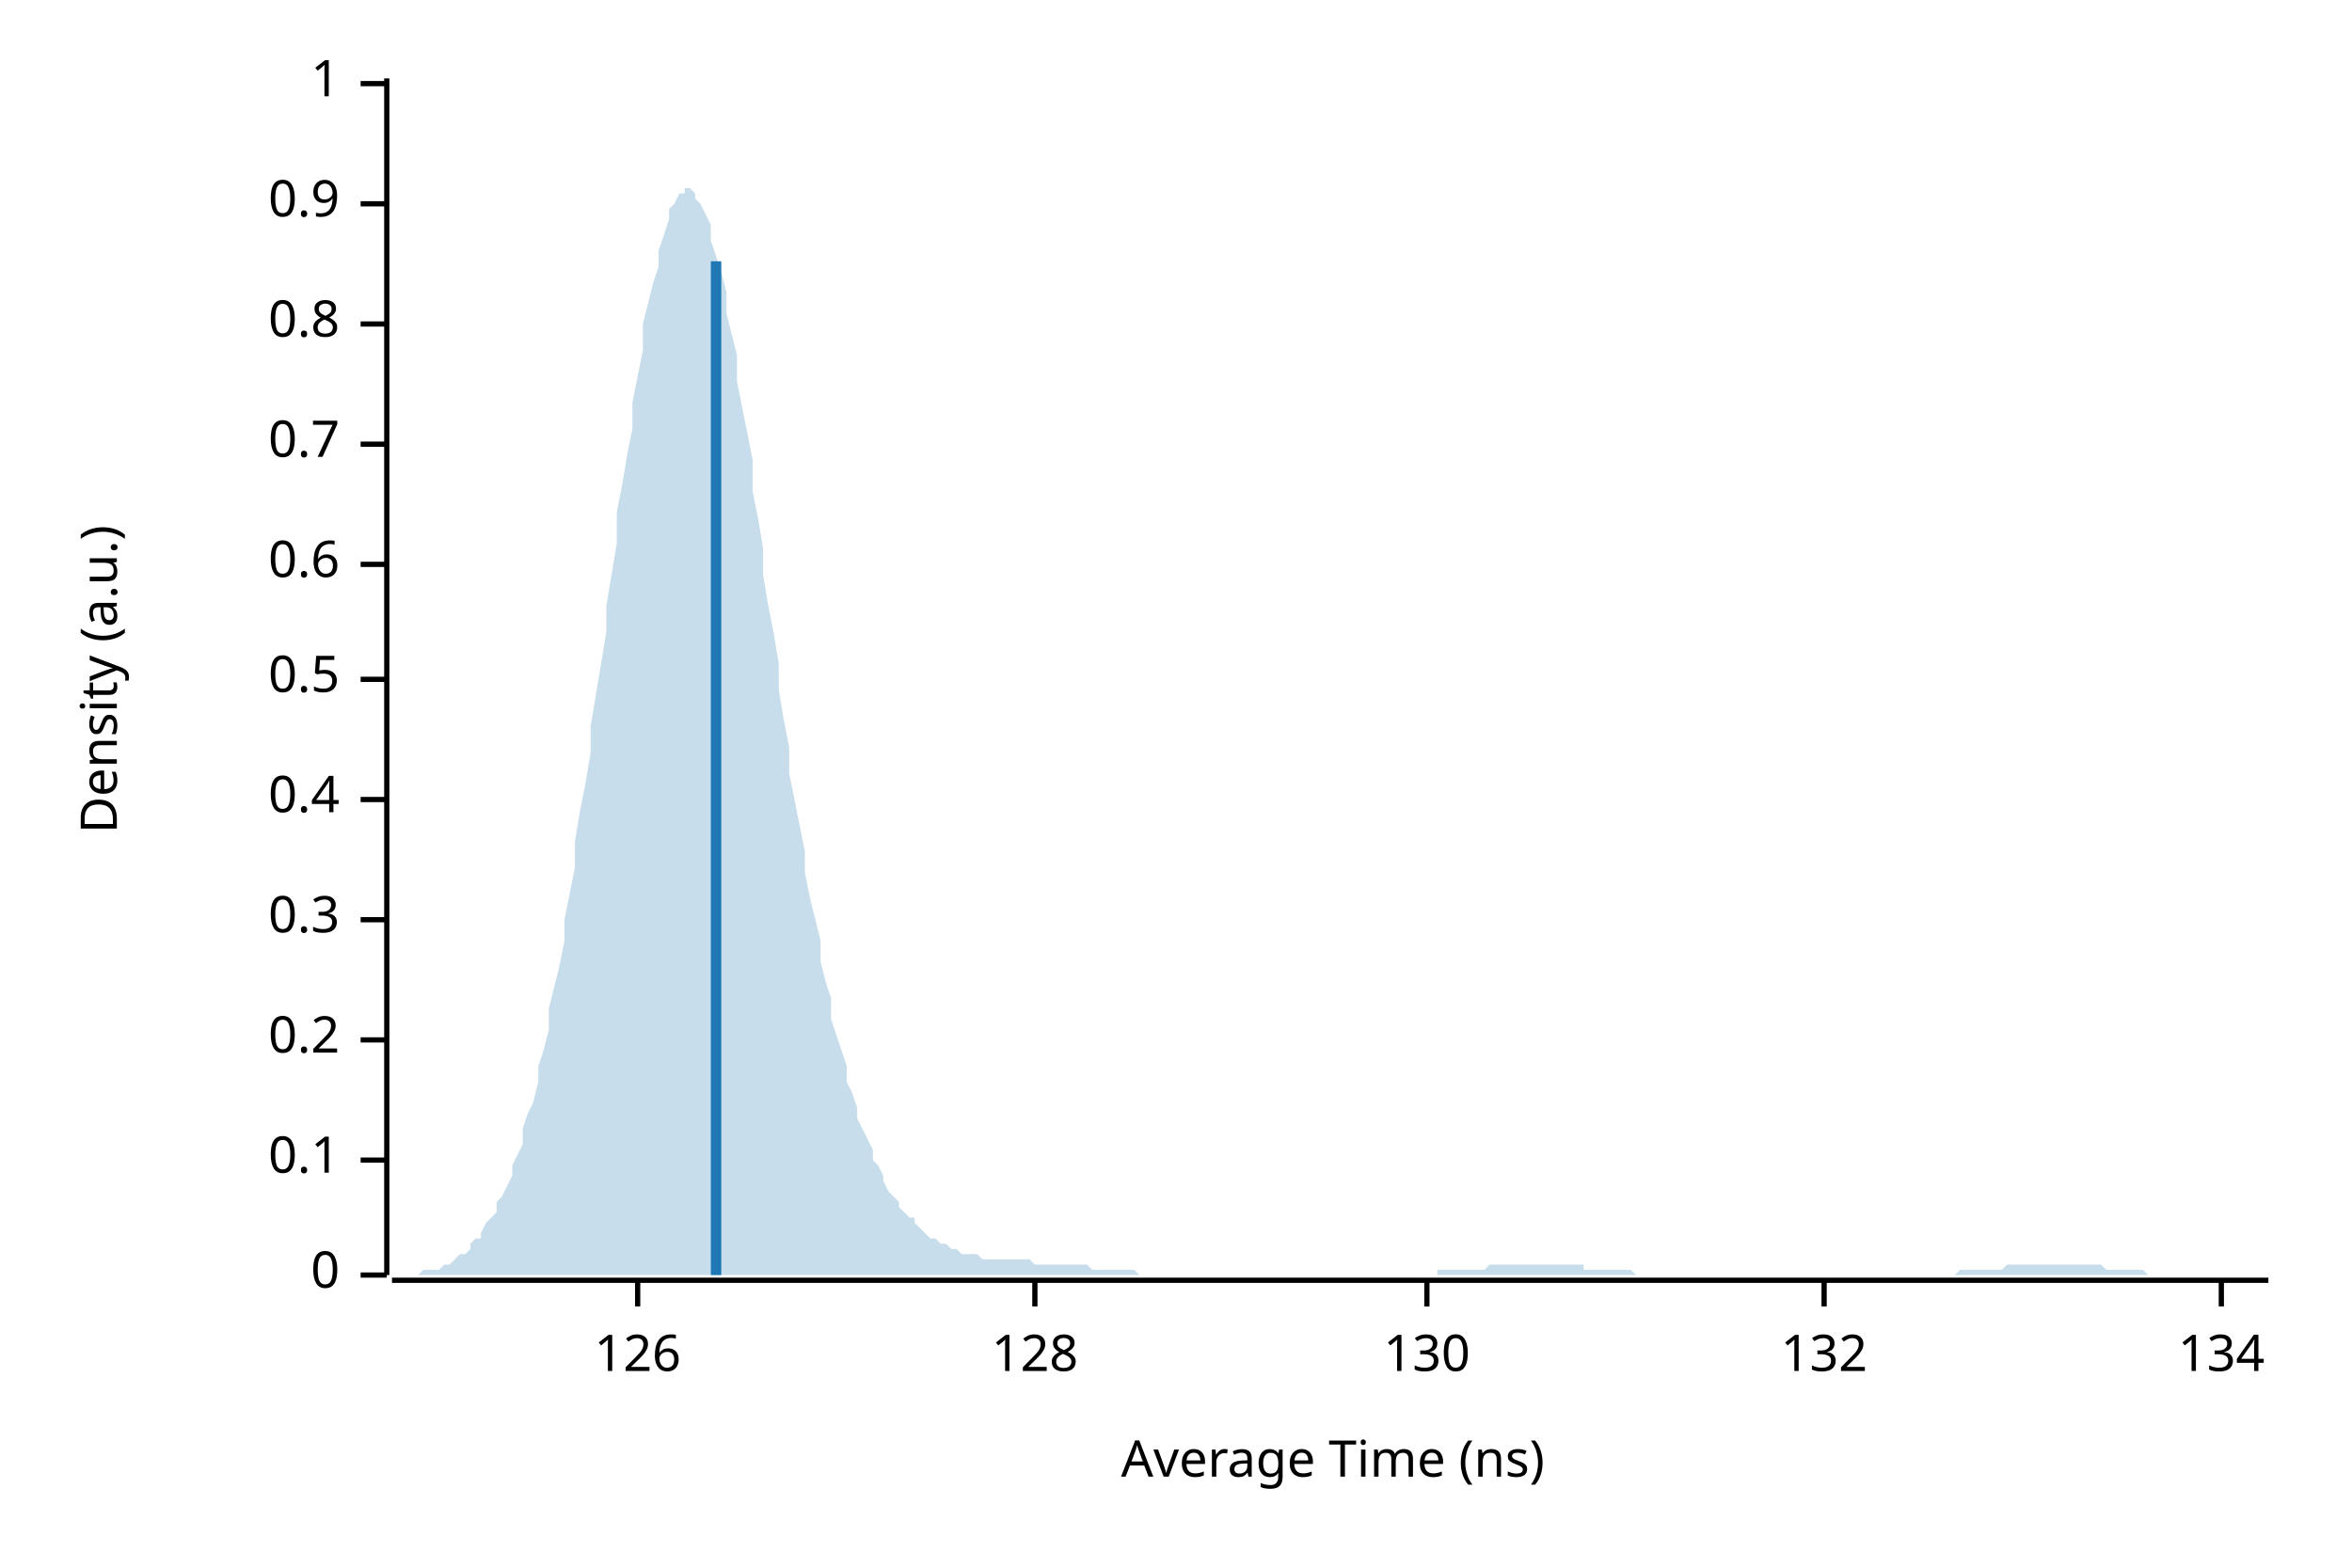
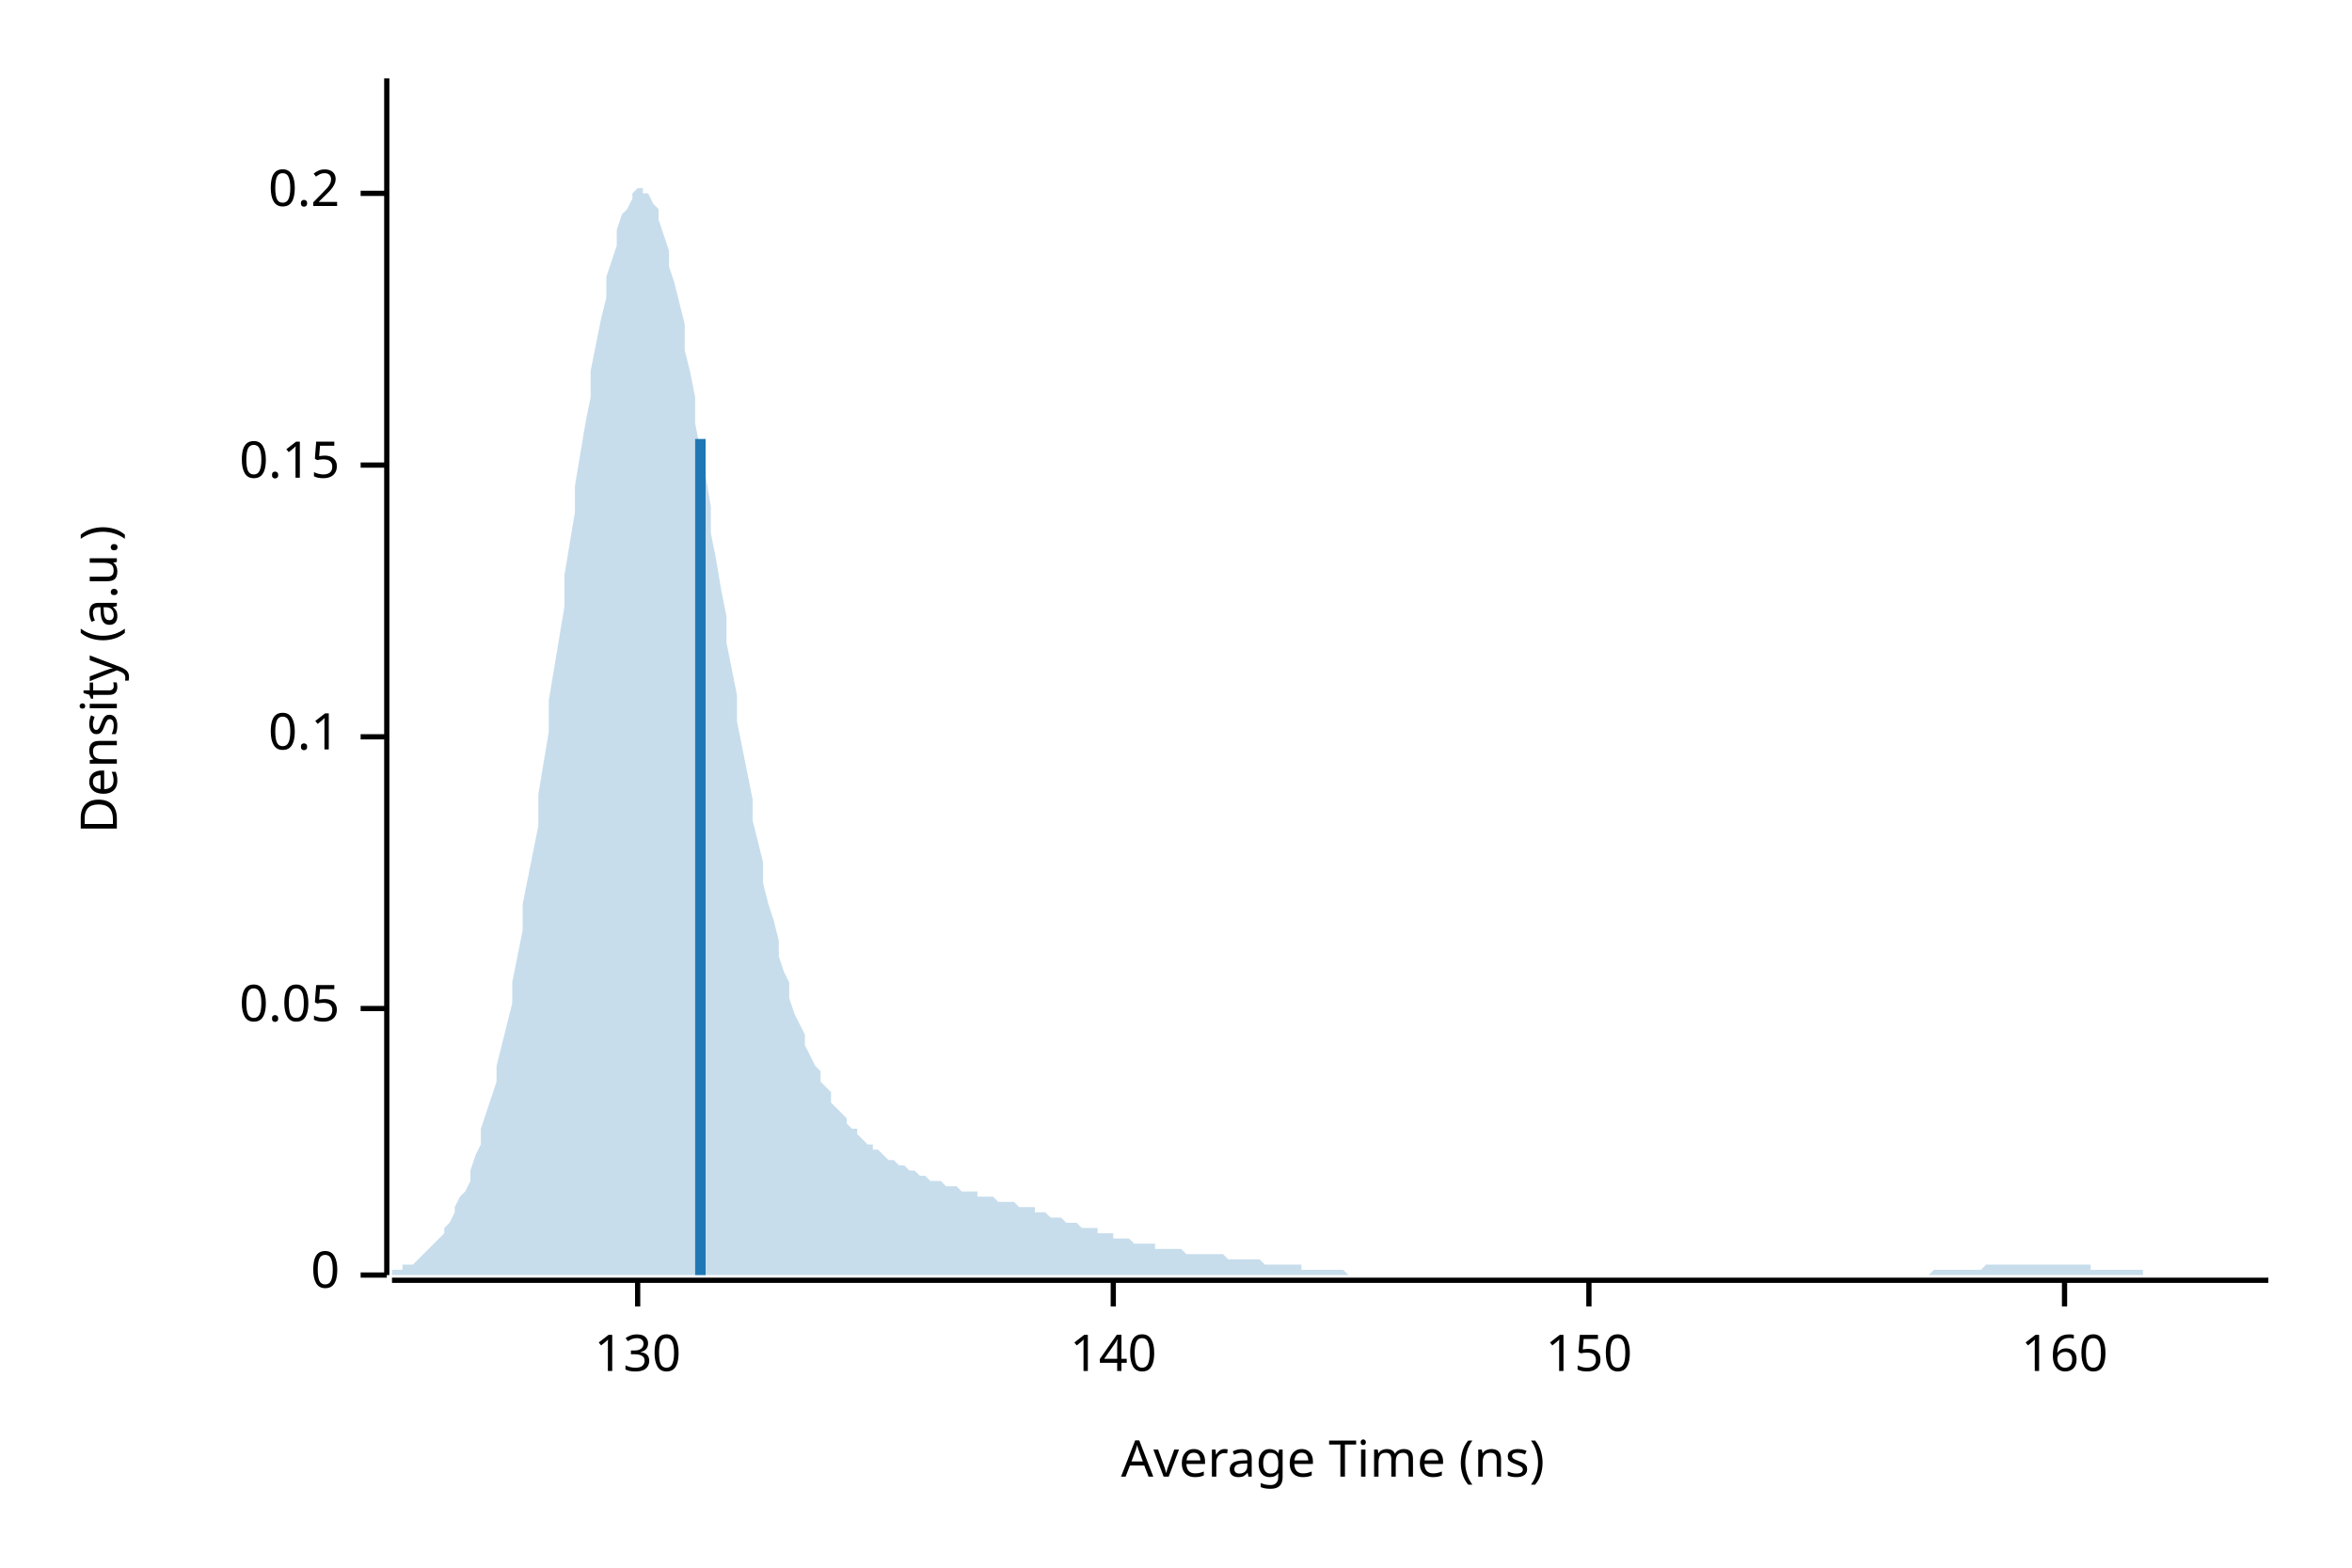
<svg xmlns="http://www.w3.org/2000/svg" width="450" height="300" viewBox="0 0 450 300">
  <text x="15" y="130" dy="0.76em" text-anchor="middle" font-family="sans-serif" font-size="9.677" opacity="1" fill="#000000" transform="rotate(270, 15, 130)">
Density (a.u.)
</text>
  <text x="255" y="285" dy="-0.5ex" text-anchor="middle" font-family="sans-serif" font-size="9.677" opacity="1" fill="#000000">
Average Time (ns)
</text>
  <polyline fill="none" opacity="1" stroke="#000000" stroke-width="1" points="74,15 74,244 " />
  <text x="65" y="244" dy="0.5ex" text-anchor="end" font-family="sans-serif" font-size="9.677" opacity="1" fill="#000000">
0
</text>
  <polyline fill="none" opacity="1" stroke="#000000" stroke-width="1" points="69,244 74,244 " />
-   <text x="65" y="222" dy="0.5ex" text-anchor="end" font-family="sans-serif" font-size="9.677" opacity="1" fill="#000000">
+   <text x="65" y="193" dy="0.5ex" text-anchor="end" font-family="sans-serif" font-size="9.677" opacity="1" fill="#000000">
+ 0.05
+ </text>
+   <polyline fill="none" opacity="1" stroke="#000000" stroke-width="1" points="69,193 74,193 " />
+   <text x="65" y="141" dy="0.5ex" text-anchor="end" font-family="sans-serif" font-size="9.677" opacity="1" fill="#000000">
0.1
</text>
-   <polyline fill="none" opacity="1" stroke="#000000" stroke-width="1" points="69,222 74,222 " />
-   <text x="65" y="199" dy="0.5ex" text-anchor="end" font-family="sans-serif" font-size="9.677" opacity="1" fill="#000000">
+   <polyline fill="none" opacity="1" stroke="#000000" stroke-width="1" points="69,141 74,141 " />
+   <text x="65" y="89" dy="0.5ex" text-anchor="end" font-family="sans-serif" font-size="9.677" opacity="1" fill="#000000">
+ 0.15
+ </text>
+   <polyline fill="none" opacity="1" stroke="#000000" stroke-width="1" points="69,89 74,89 " />
+   <text x="65" y="37" dy="0.5ex" text-anchor="end" font-family="sans-serif" font-size="9.677" opacity="1" fill="#000000">
0.2
</text>
-   <polyline fill="none" opacity="1" stroke="#000000" stroke-width="1" points="69,199 74,199 " />
-   <text x="65" y="176" dy="0.5ex" text-anchor="end" font-family="sans-serif" font-size="9.677" opacity="1" fill="#000000">
- 0.3
- </text>
-   <polyline fill="none" opacity="1" stroke="#000000" stroke-width="1" points="69,176 74,176 " />
-   <text x="65" y="153" dy="0.5ex" text-anchor="end" font-family="sans-serif" font-size="9.677" opacity="1" fill="#000000">
- 0.4
- </text>
-   <polyline fill="none" opacity="1" stroke="#000000" stroke-width="1" points="69,153 74,153 " />
-   <text x="65" y="130" dy="0.5ex" text-anchor="end" font-family="sans-serif" font-size="9.677" opacity="1" fill="#000000">
- 0.5
- </text>
-   <polyline fill="none" opacity="1" stroke="#000000" stroke-width="1" points="69,130 74,130 " />
-   <text x="65" y="108" dy="0.5ex" text-anchor="end" font-family="sans-serif" font-size="9.677" opacity="1" fill="#000000">
- 0.6
- </text>
-   <polyline fill="none" opacity="1" stroke="#000000" stroke-width="1" points="69,108 74,108 " />
-   <text x="65" y="85" dy="0.5ex" text-anchor="end" font-family="sans-serif" font-size="9.677" opacity="1" fill="#000000">
- 0.7
- </text>
-   <polyline fill="none" opacity="1" stroke="#000000" stroke-width="1" points="69,85 74,85 " />
-   <text x="65" y="62" dy="0.5ex" text-anchor="end" font-family="sans-serif" font-size="9.677" opacity="1" fill="#000000">
- 0.8
- </text>
-   <polyline fill="none" opacity="1" stroke="#000000" stroke-width="1" points="69,62 74,62 " />
-   <text x="65" y="39" dy="0.5ex" text-anchor="end" font-family="sans-serif" font-size="9.677" opacity="1" fill="#000000">
- 0.9
- </text>
-   <polyline fill="none" opacity="1" stroke="#000000" stroke-width="1" points="69,39 74,39 " />
-   <text x="65" y="16" dy="0.5ex" text-anchor="end" font-family="sans-serif" font-size="9.677" opacity="1" fill="#000000">
- 1
- </text>
-   <polyline fill="none" opacity="1" stroke="#000000" stroke-width="1" points="69,16 74,16 " />
+   <polyline fill="none" opacity="1" stroke="#000000" stroke-width="1" points="69,37 74,37 " />
  <polyline fill="none" opacity="1" stroke="#000000" stroke-width="1" points="75,245 434,245 " />
  <text x="122" y="255" dy="0.76em" text-anchor="middle" font-family="sans-serif" font-size="9.677" opacity="1" fill="#000000">
- 126
+ 130
</text>
  <polyline fill="none" opacity="1" stroke="#000000" stroke-width="1" points="122,245 122,250 " />
-   <text x="198" y="255" dy="0.76em" text-anchor="middle" font-family="sans-serif" font-size="9.677" opacity="1" fill="#000000">
- 128
+   <text x="213" y="255" dy="0.76em" text-anchor="middle" font-family="sans-serif" font-size="9.677" opacity="1" fill="#000000">
+ 140
</text>
-   <polyline fill="none" opacity="1" stroke="#000000" stroke-width="1" points="198,245 198,250 " />
-   <text x="273" y="255" dy="0.76em" text-anchor="middle" font-family="sans-serif" font-size="9.677" opacity="1" fill="#000000">
- 130
+   <polyline fill="none" opacity="1" stroke="#000000" stroke-width="1" points="213,245 213,250 " />
+   <text x="304" y="255" dy="0.76em" text-anchor="middle" font-family="sans-serif" font-size="9.677" opacity="1" fill="#000000">
+ 150
</text>
-   <polyline fill="none" opacity="1" stroke="#000000" stroke-width="1" points="273,245 273,250 " />
-   <text x="349" y="255" dy="0.76em" text-anchor="middle" font-family="sans-serif" font-size="9.677" opacity="1" fill="#000000">
- 132
+   <polyline fill="none" opacity="1" stroke="#000000" stroke-width="1" points="304,245 304,250 " />
+   <text x="395" y="255" dy="0.76em" text-anchor="middle" font-family="sans-serif" font-size="9.677" opacity="1" fill="#000000">
+ 160
</text>
-   <polyline fill="none" opacity="1" stroke="#000000" stroke-width="1" points="349,245 349,250 " />
-   <text x="425" y="255" dy="0.76em" text-anchor="middle" font-family="sans-serif" font-size="9.677" opacity="1" fill="#000000">
- 134
- </text>
-   <polyline fill="none" opacity="1" stroke="#000000" stroke-width="1" points="425,245 425,250 " />
-   <polygon opacity="0.25" fill="#1F78B4" points="75,244 75,244 76,244 77,244 77,244 78,244 79,244 80,244 80,244 81,243 82,243 82,243 83,243 84,243 85,242 85,242 86,242 87,241 87,241 88,240 89,240 90,239 90,238 91,237 92,237 92,236 93,234 94,233 95,232 95,230 96,229 97,227 98,225 98,223 99,221 100,219 100,216 101,213 102,211 103,207 103,204 104,201 105,197 105,193 106,189 107,185 108,180 108,176 109,171 110,166 110,161 111,155 112,150 113,144 113,139 114,133 115,127 116,121 116,116 117,110 118,104 118,98 119,93 120,87 121,82 121,77 122,72 123,67 123,62 124,58 125,54 126,51 126,48 127,45 128,42 128,40 129,39 130,37 131,37 131,36 132,36 133,37 133,38 134,39 135,41 136,43 136,46 137,49 138,52 139,56 139,60 140,64 141,68 141,73 142,78 143,83 144,88 144,94 145,99 146,105 146,110 147,116 148,121 149,127 149,132 150,138 151,143 151,148 152,153 153,158 154,163 154,167 155,172 156,176 157,180 157,184 158,188 159,191 159,195 160,198 161,201 162,204 162,207 163,209 164,212 164,214 165,216 166,218 167,220 167,222 168,223 169,225 169,226 170,228 171,229 172,230 172,231 173,232 174,233 175,233 175,234 176,235 177,236 177,236 178,237 179,237 180,238 180,238 181,238 182,239 182,239 183,239 184,240 185,240 185,240 186,240 187,240 187,240 188,241 189,241 190,241 190,241 191,241 192,241 192,241 193,241 194,241 195,241 195,241 196,241 197,241 198,242 198,242 199,242 200,242 200,242 201,242 202,242 203,242 203,242 204,242 205,242 205,242 206,242 207,242 208,242 208,242 209,243 210,243 210,243 211,243 212,243 213,243 213,243 214,243 215,243 216,243 216,243 217,243 218,244 218,244 219,244 220,244 221,244 221,244 222,244 223,244 223,244 224,244 225,244 226,244 226,244 227,244 228,244 228,244 229,244 230,244 231,244 231,244 232,244 233,244 233,244 234,244 235,244 236,244 236,244 237,244 238,244 239,244 239,244 240,244 241,244 241,244 242,244 243,244 244,244 244,244 245,244 246,244 246,244 247,244 248,244 249,244 249,244 250,244 251,244 251,244 252,244 253,244 254,244 254,244 255,244 256,244 257,244 257,244 258,244 259,244 259,244 260,244 261,244 262,244 262,244 263,244 264,244 264,244 265,244 266,244 267,244 267,244 268,244 269,244 269,244 270,244 271,244 272,244 272,244 273,244 274,244 275,244 275,243 276,243 277,243 277,243 278,243 279,243 280,243 280,243 281,243 282,243 282,243 283,243 284,243 285,242 285,242 286,242 287,242 287,242 288,242 289,242 290,242 290,242 291,242 292,242 292,242 293,242 294,242 295,242 295,242 296,242 297,242 298,242 298,242 299,242 300,242 300,242 301,242 302,242 303,242 303,243 304,243 305,243 305,243 306,243 307,243 308,243 308,243 309,243 310,243 310,243 311,243 312,243 313,244 313,244 314,244 315,244 316,244 316,244 317,244 318,244 318,244 319,244 320,244 321,244 321,244 322,244 323,244 323,244 324,244 325,244 326,244 326,244 327,244 328,244 328,244 329,244 330,244 331,244 331,244 332,244 333,244 333,244 334,244 335,244 336,244 336,244 337,244 338,244 339,244 339,244 340,244 341,244 341,244 342,244 343,244 344,244 344,244 345,244 346,244 346,244 347,244 348,244 349,244 349,244 350,244 351,244 351,244 352,244 353,244 354,244 354,244 355,244 356,244 357,244 357,244 358,244 359,244 359,244 360,244 361,244 362,244 362,244 363,244 364,244 364,244 365,244 366,244 367,244 367,244 368,244 369,244 369,244 370,244 371,244 372,244 372,244 373,244 374,244 375,243 375,243 376,243 377,243 377,243 378,243 379,243 380,243 380,243 381,243 382,243 382,243 383,243 384,242 385,242 385,242 386,242 387,242 387,242 388,242 389,242 390,242 390,242 391,242 392,242 392,242 393,242 394,242 395,242 395,242 396,242 397,242 398,242 398,242 399,242 400,242 400,242 401,242 402,242 403,243 403,243 404,243 405,243 405,243 406,243 407,243 408,243 408,243 409,243 410,243 410,243 411,244 412,244 413,244 413,244 414,244 415,244 416,244 416,244 417,244 418,244 418,244 419,244 420,244 421,244 421,244 422,244 423,244 423,244 424,244 425,244 426,244 426,244 427,244 428,244 428,244 429,244 430,244 431,244 431,244 432,244 433,244 434,244 434,244 75,244 " />
-   <polyline fill="none" opacity="1" stroke="#1F78B4" stroke-width="2" points="137,244 137,50 " />
+   <polyline fill="none" opacity="1" stroke="#000000" stroke-width="1" points="395,245 395,250 " />
+   <polygon opacity="0.25" fill="#1F78B4" points="75,243 75,243 76,243 77,243 77,242 78,242 79,242 80,241 80,241 81,240 82,239 82,239 83,238 84,237 85,236 85,235 86,234 87,232 87,231 88,229 89,228 90,226 90,224 91,221 92,219 92,216 93,213 94,210 95,207 95,204 96,200 97,196 98,192 98,188 99,183 100,178 100,173 101,168 102,163 103,158 103,152 104,146 105,140 105,134 106,128 107,122 108,116 108,110 109,104 110,98 110,93 111,87 112,81 113,76 113,71 114,66 115,61 116,57 116,53 117,50 118,47 118,44 119,41 120,40 121,38 121,37 122,36 123,36 123,37 124,37 125,39 126,40 126,42 127,45 128,48 128,51 129,54 130,58 131,62 131,67 132,71 133,76 133,81 134,86 135,91 136,97 136,102 137,107 138,113 139,118 139,123 140,128 141,133 141,138 142,143 143,148 144,153 144,157 145,161 146,165 146,169 147,173 148,176 149,180 149,183 150,186 151,188 151,191 152,194 153,196 154,198 154,200 155,202 156,204 157,205 157,207 158,208 159,209 159,211 160,212 161,213 162,214 162,215 163,216 164,216 164,217 165,218 166,219 167,219 167,220 168,220 169,221 169,221 170,222 171,222 172,223 172,223 173,223 174,224 175,224 175,224 176,225 177,225 177,225 178,226 179,226 180,226 180,226 181,227 182,227 182,227 183,227 184,228 185,228 185,228 186,228 187,228 187,229 188,229 189,229 190,229 190,229 191,230 192,230 192,230 193,230 194,230 195,231 195,231 196,231 197,231 198,231 198,232 199,232 200,232 200,232 201,233 202,233 203,233 203,233 204,234 205,234 205,234 206,234 207,235 208,235 208,235 209,235 210,235 210,236 211,236 212,236 213,236 213,237 214,237 215,237 216,237 216,237 217,238 218,238 218,238 219,238 220,238 221,238 221,239 222,239 223,239 223,239 224,239 225,239 226,239 226,239 227,240 228,240 228,240 229,240 230,240 231,240 231,240 232,240 233,240 233,240 234,240 235,241 236,241 236,241 237,241 238,241 239,241 239,241 240,241 241,241 241,241 242,242 243,242 244,242 244,242 245,242 246,242 246,242 247,242 248,242 249,242 249,243 250,243 251,243 251,243 252,243 253,243 254,243 254,243 255,243 256,243 257,243 257,243 258,244 259,244 259,244 260,244 261,244 262,244 262,244 263,244 264,244 264,244 265,244 266,244 267,244 267,244 268,244 269,244 269,244 270,244 271,244 272,244 272,244 273,244 274,244 275,244 275,244 276,244 277,244 277,244 278,244 279,244 280,244 280,244 281,244 282,244 282,244 283,244 284,244 285,244 285,244 286,244 287,244 287,244 288,244 289,244 290,244 290,244 291,244 292,244 292,244 293,244 294,244 295,244 295,244 296,244 297,244 298,244 298,244 299,244 300,244 300,244 301,244 302,244 303,244 303,244 304,244 305,244 305,244 306,244 307,244 308,244 308,244 309,244 310,244 310,244 311,244 312,244 313,244 313,244 314,244 315,244 316,244 316,244 317,244 318,244 318,244 319,244 320,244 321,244 321,244 322,244 323,244 323,244 324,244 325,244 326,244 326,244 327,244 328,244 328,244 329,244 330,244 331,244 331,244 332,244 333,244 333,244 334,244 335,244 336,244 336,244 337,244 338,244 339,244 339,244 340,244 341,244 341,244 342,244 343,244 344,244 344,244 345,244 346,244 346,244 347,244 348,244 349,244 349,244 350,244 351,244 351,244 352,244 353,244 354,244 354,244 355,244 356,244 357,244 357,244 358,244 359,244 359,244 360,244 361,244 362,244 362,244 363,244 364,244 364,244 365,244 366,244 367,244 367,244 368,244 369,244 369,244 370,243 371,243 372,243 372,243 373,243 374,243 375,243 375,243 376,243 377,243 377,243 378,243 379,243 380,242 380,242 381,242 382,242 382,242 383,242 384,242 385,242 385,242 386,242 387,242 387,242 388,242 389,242 390,242 390,242 391,242 392,242 392,242 393,242 394,242 395,242 395,242 396,242 397,242 398,242 398,242 399,242 400,242 400,243 401,243 402,243 403,243 403,243 404,243 405,243 405,243 406,243 407,243 408,243 408,243 409,243 410,243 410,244 411,244 412,244 413,244 413,244 414,244 415,244 416,244 416,244 417,244 418,244 418,244 419,244 420,244 421,244 421,244 422,244 423,244 423,244 424,244 425,244 426,244 426,244 427,244 428,244 428,244 429,244 430,244 431,244 431,244 432,244 433,244 434,244 434,244 75,244 " />
+   <polyline fill="none" opacity="1" stroke="#1F78B4" stroke-width="2" points="134,244 134,84 " />
</svg>
